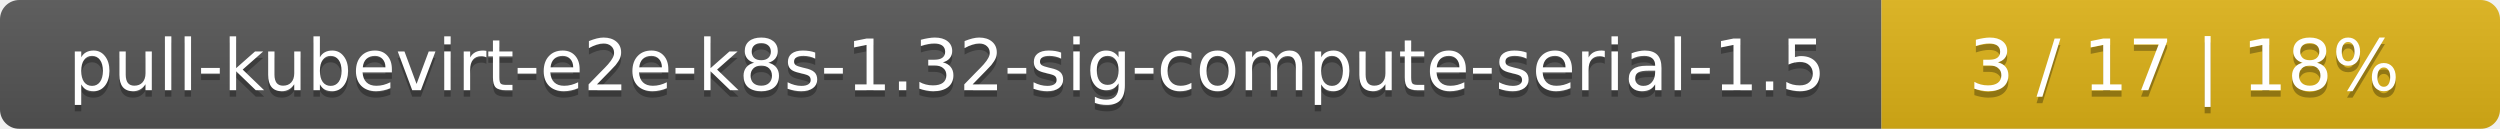
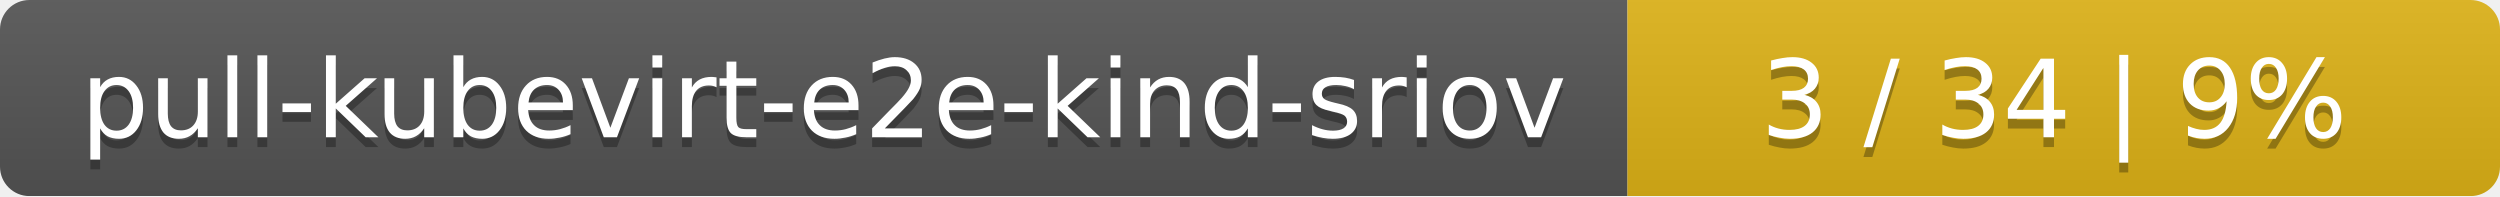
- <svg xmlns="http://www.w3.org/2000/svg" width="388" height="20">
+ <svg xmlns="http://www.w3.org/2000/svg" width="255" height="20">
  <linearGradient id="smooth" x2="0" y2="100%">
    <stop offset="0" stop-color="#bbb" stop-opacity=".1" />
    <stop offset="1" stop-opacity=".1" />
  </linearGradient>
  <mask id="round">
-     <rect width="388" height="20" rx="3" fill="#fff" />
+     <rect width="255" height="20" rx="3" fill="#fff" />
  </mask>
  <g mask="url(#round)">
-     <rect width="292" height="20" fill="#555" />
-     <rect x="292" width="96" height="20" fill="#dfb317" />
-     <rect width="388" height="20" fill="url(#smooth)" />
+     <rect width="166" height="20" fill="#555" />
+     <rect x="166" width="89" height="20" fill="#dfb317" />
+     <rect width="255" height="20" fill="url(#smooth)" />
  </g>
  <g fill="#fff" text-anchor="middle" font-family="DejaVu Sans,Verdana,Geneva,sans-serif" font-size="11">
-     <text x="147" y="15" fill="#010101" fill-opacity=".3">pull-kubevirt-e2e-k8s-1.32-sig-compute-serial-1.5</text>
-     <text x="147" y="14">pull-kubevirt-e2e-k8s-1.32-sig-compute-serial-1.5</text>
-     <text x="339" y="15" fill="#010101" fill-opacity=".3">3 / 17    |    18%</text>
-     <text x="339" y="14">3 / 17    |    18%</text>
+     <text x="84" y="15" fill="#010101" fill-opacity=".3">pull-kubevirt-e2e-kind-sriov</text>
+     <text x="84" y="14">pull-kubevirt-e2e-kind-sriov</text>
+     <text x="209.5" y="15" fill="#010101" fill-opacity=".3">3 / 34    |    9%</text>
+     <text x="209.5" y="14">3 / 34    |    9%</text>
  </g>
</svg>
